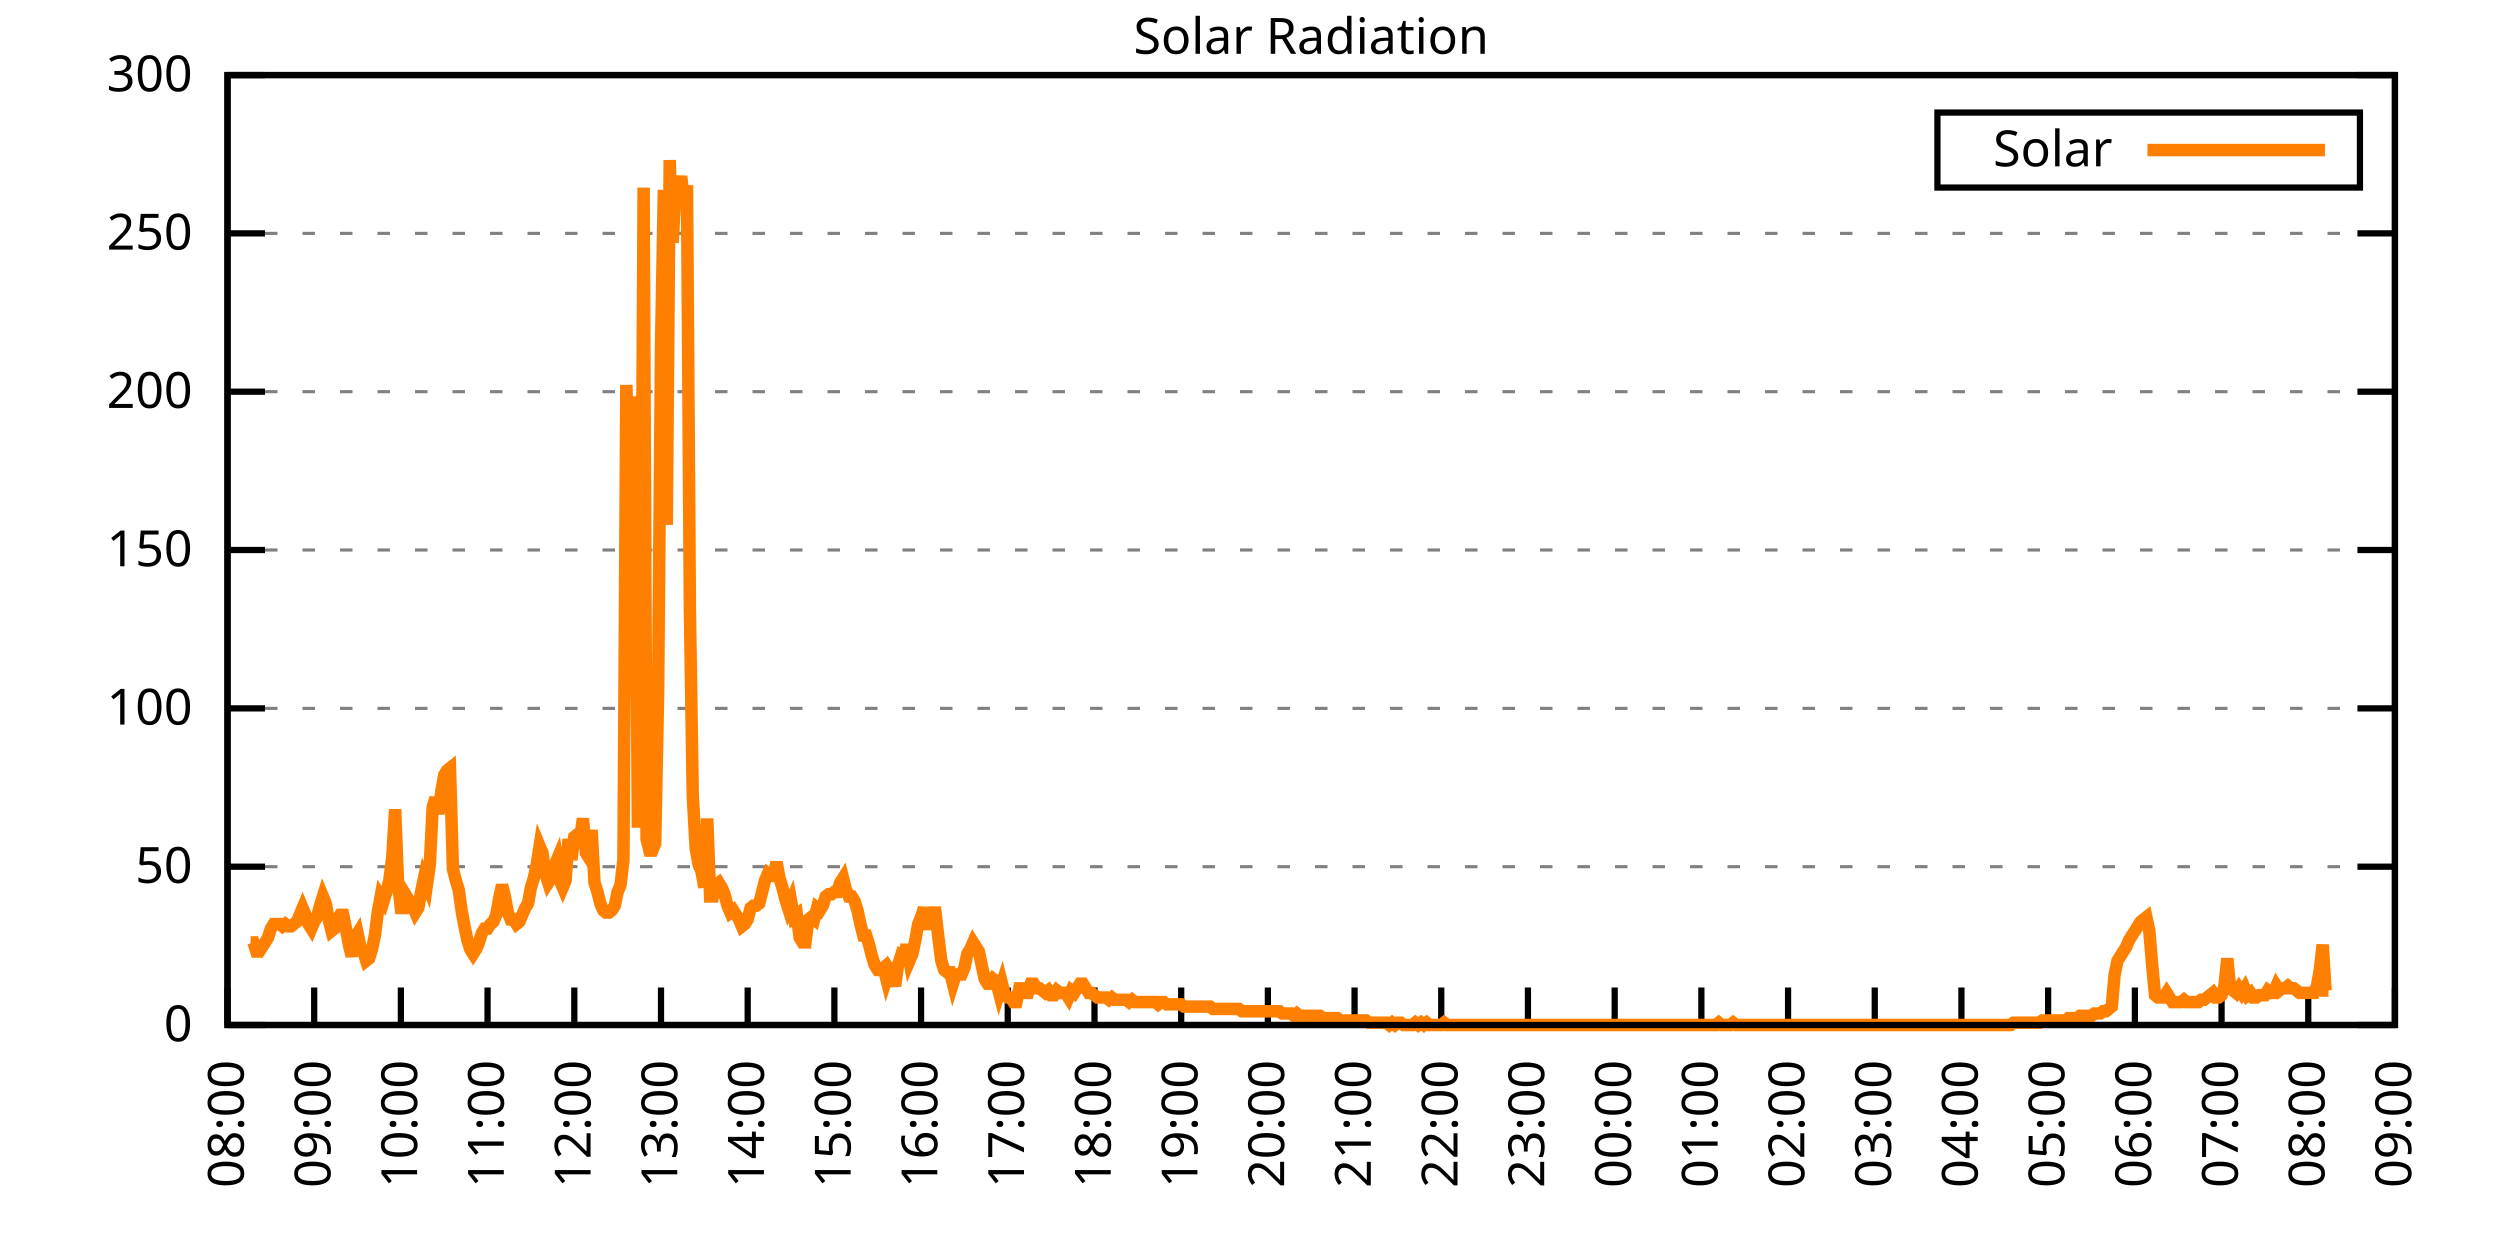
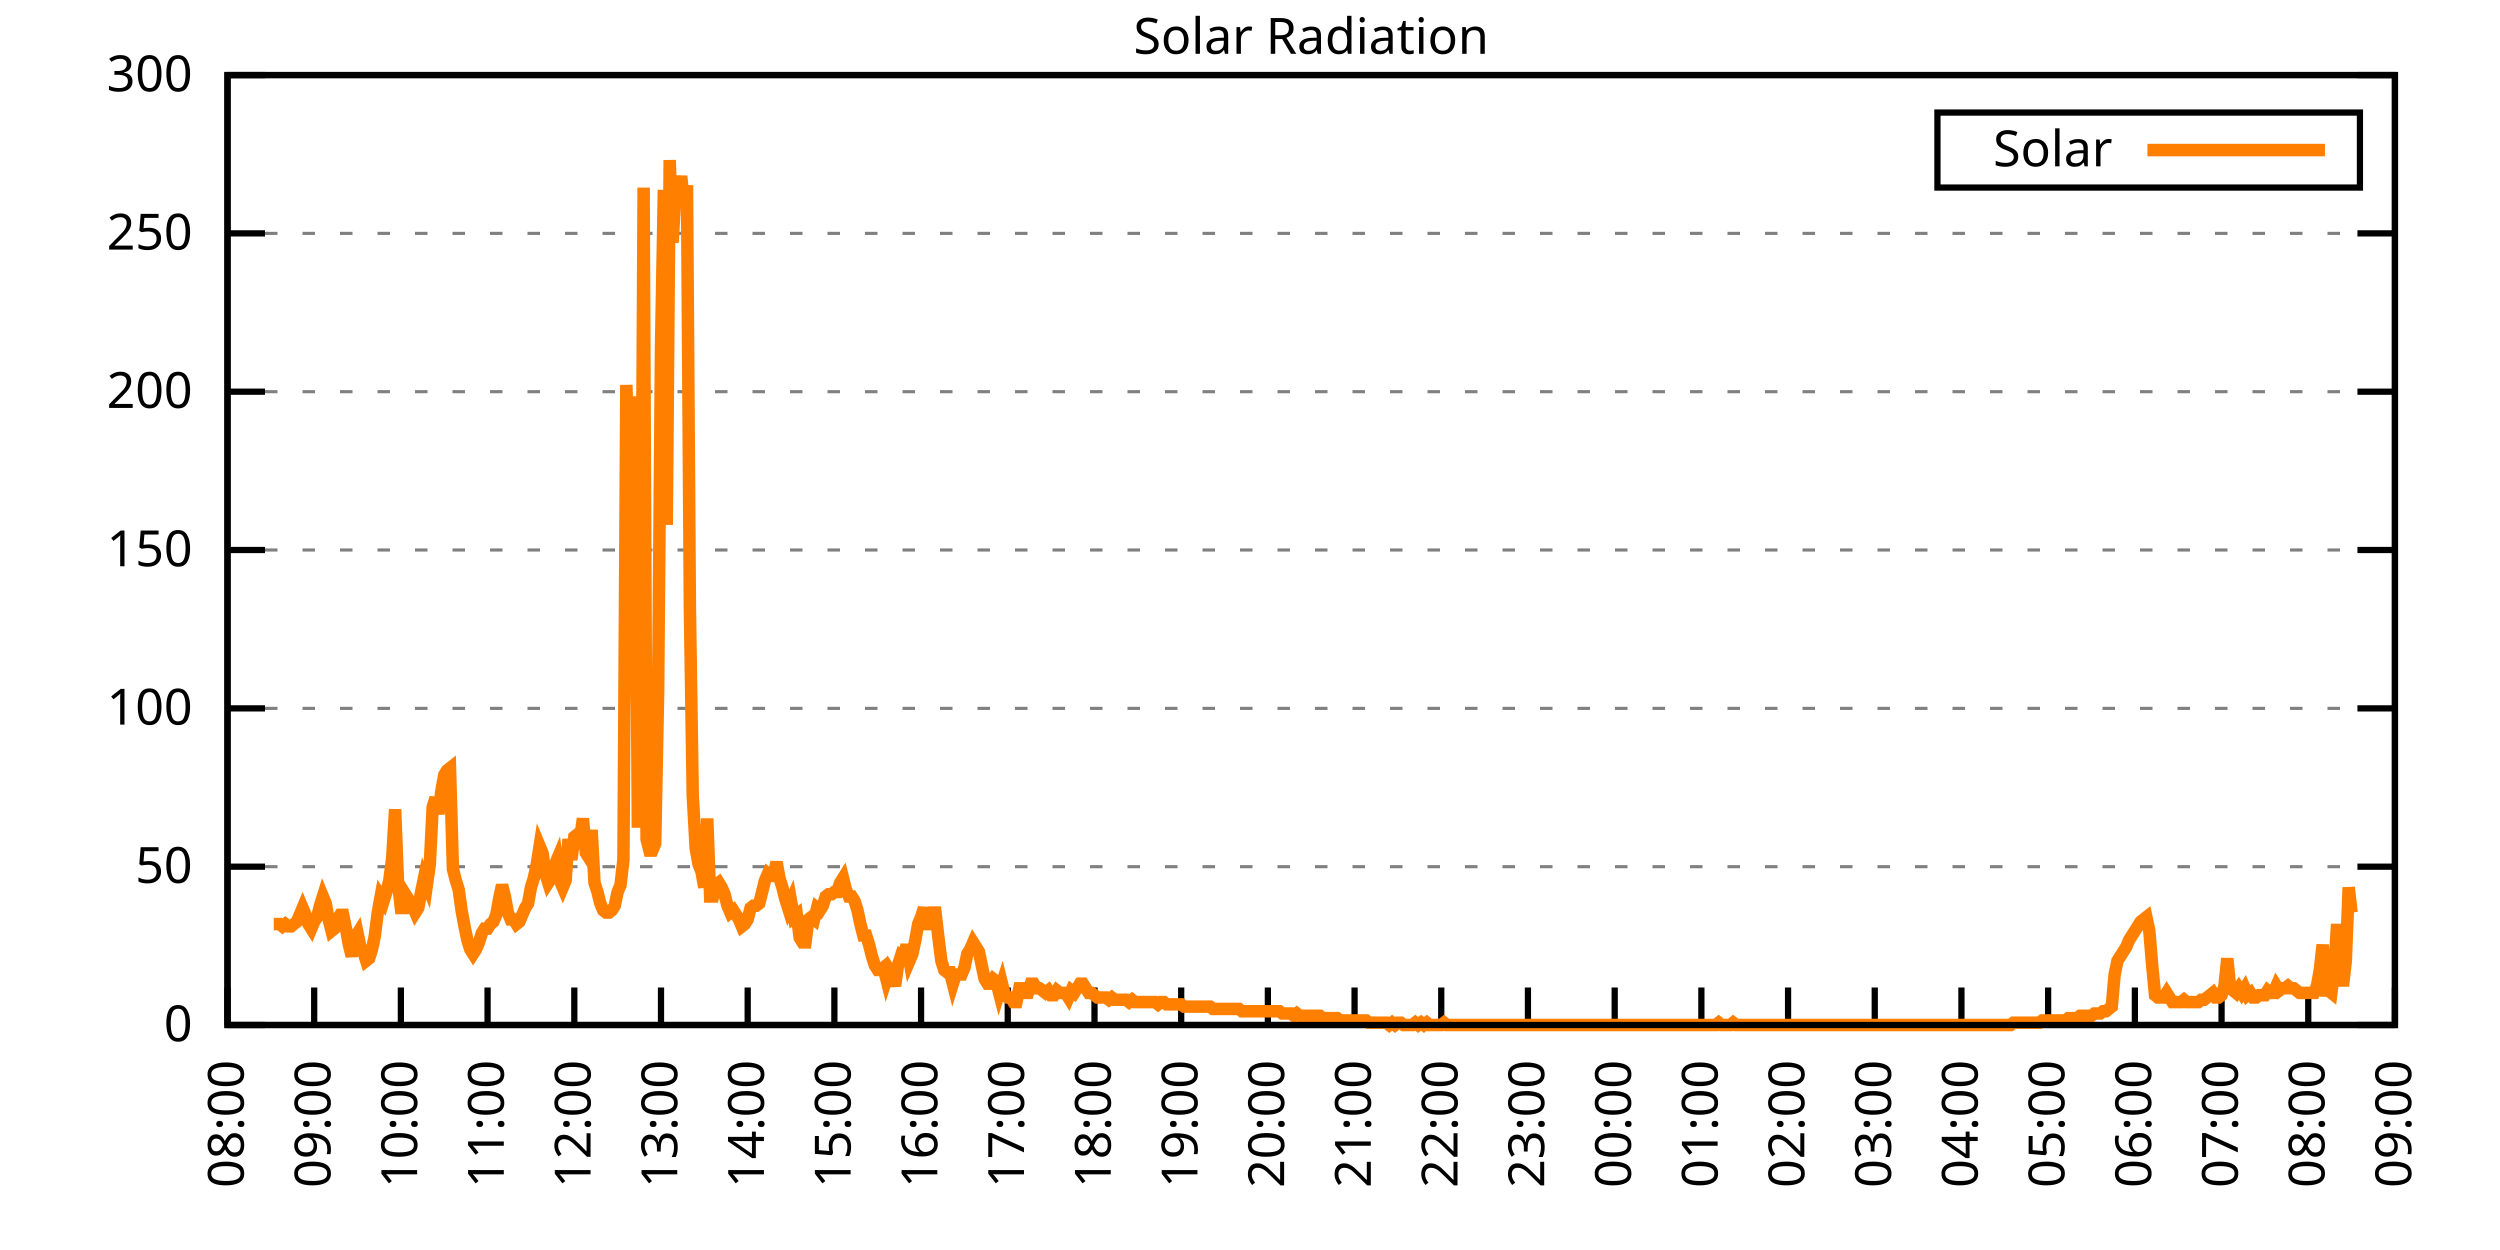
<svg xmlns="http://www.w3.org/2000/svg" xmlns:xlink="http://www.w3.org/1999/xlink" width="400" height="200" viewBox="0 0 400 200">
  <g id="gnuplot_canvas">
    <rect x="0" y="0" width="400" height="200" fill="none" />
    <defs>
      <circle id="gpDot" r="0.5" stroke-width="0.5" stroke="currentColor" />
      <path id="gpPt0" stroke-width="0.333" stroke="currentColor" d="M-1,0 h2 M0,-1 v2" />
      <path id="gpPt1" stroke-width="0.333" stroke="currentColor" d="M-1,-1 L1,1 M1,-1 L-1,1" />
      <path id="gpPt2" stroke-width="0.333" stroke="currentColor" d="M-1,0 L1,0 M0,-1 L0,1 M-1,-1 L1,1 M-1,1 L1,-1" />
      <rect id="gpPt3" stroke-width="0.333" stroke="currentColor" x="-1" y="-1" width="2" height="2" />
      <rect id="gpPt4" stroke-width="0.333" stroke="currentColor" fill="currentColor" x="-1" y="-1" width="2" height="2" />
      <circle id="gpPt5" stroke-width="0.333" stroke="currentColor" cx="0" cy="0" r="1" />
      <use xlink:href="#gpPt5" id="gpPt6" fill="currentColor" stroke="none" />
      <path id="gpPt7" stroke-width="0.333" stroke="currentColor" d="M0,-1.33 L-1.33,0.67 L1.33,0.67 z" />
      <use xlink:href="#gpPt7" id="gpPt8" fill="currentColor" stroke="none" />
      <use xlink:href="#gpPt7" id="gpPt9" stroke="currentColor" transform="rotate(180)" />
      <use xlink:href="#gpPt9" id="gpPt10" fill="currentColor" stroke="none" />
      <use xlink:href="#gpPt3" id="gpPt11" stroke="currentColor" transform="rotate(45)" />
      <use xlink:href="#gpPt11" id="gpPt12" fill="currentColor" stroke="none" />
      <path id="gpPt13" stroke-width="0.333" stroke="currentColor" d="M0,1.330 L1.265,0.411 L0.782,-1.067 L-0.782,-1.076 L-1.265,0.411 z" />
      <use xlink:href="#gpPt13" id="gpPt14" fill="currentColor" stroke="none" />
      <filter id="textbox" filterUnits="objectBoundingBox" x="0" y="0" height="1" width="1">
        <feFlood flood-color="white" flood-opacity="1" result="bgnd" />
        <feComposite in="SourceGraphic" in2="bgnd" operator="atop" />
      </filter>
      <filter id="greybox" filterUnits="objectBoundingBox" x="0" y="0" height="1" width="1">
        <feFlood flood-color="lightgrey" flood-opacity="1" result="grey" />
        <feComposite in="SourceGraphic" in2="grey" operator="atop" />
      </filter>
    </defs>
    <g fill="none" color="white" stroke="currentColor" stroke-width="1.00" stroke-linecap="butt" stroke-linejoin="miter">
</g>
    <g fill="none" color="black" stroke="currentColor" stroke-width="1.00" stroke-linecap="butt" stroke-linejoin="miter">
      <g stroke="none" shape-rendering="crispEdges">
        <polygon fill="rgb(255, 255, 255)" points="36.40,164.00 383.18,164.00 383.18,12.02 36.40,12.02 " />
      </g>
    </g>
    <g fill="none" color="black" stroke="currentColor" stroke-width="1.00" stroke-linecap="butt" stroke-linejoin="miter">
</g>
    <g fill="none" color="black" stroke="black" stroke-width="0.50" stroke-linecap="butt" stroke-linejoin="miter">
</g>
    <g fill="none" color="gray" stroke="currentColor" stroke-width="0.50" stroke-linecap="butt" stroke-linejoin="miter">
      <path stroke="gray" stroke-dasharray="2,4" class="gridline" d="M36.40,164.00 L383.19,164.00  " />
    </g>
    <g fill="none" color="gray" stroke="gray" stroke-width="1.00" stroke-linecap="butt" stroke-linejoin="miter">
</g>
    <g fill="none" color="black" stroke="currentColor" stroke-width="1.00" stroke-linecap="butt" stroke-linejoin="miter">
      <path stroke="black" d="M36.40,164.00 L42.40,164.00 M383.19,164.00 L377.19,164.00  " />
      <g transform="translate(30.80,166.60)" stroke="none" fill="black" font-family="Sans" font-size="8.00" text-anchor="end">
        <text>
          <tspan font-family="Sans"> 0</tspan>
        </text>
      </g>
    </g>
    <g fill="none" color="black" stroke="currentColor" stroke-width="1.00" stroke-linecap="butt" stroke-linejoin="miter">
</g>
    <g fill="none" color="black" stroke="black" stroke-width="0.50" stroke-linecap="butt" stroke-linejoin="miter">
</g>
    <g fill="none" color="gray" stroke="currentColor" stroke-width="0.50" stroke-linecap="butt" stroke-linejoin="miter">
      <path stroke="gray" stroke-dasharray="2,4" class="gridline" d="M36.40,138.67 L383.19,138.67  " />
    </g>
    <g fill="none" color="gray" stroke="gray" stroke-width="1.00" stroke-linecap="butt" stroke-linejoin="miter">
</g>
    <g fill="none" color="black" stroke="currentColor" stroke-width="1.00" stroke-linecap="butt" stroke-linejoin="miter">
      <path stroke="black" d="M36.40,138.67 L42.40,138.67 M383.19,138.67 L377.19,138.67  " />
      <g transform="translate(30.80,141.27)" stroke="none" fill="black" font-family="Sans" font-size="8.00" text-anchor="end">
        <text>
          <tspan font-family="Sans"> 50</tspan>
        </text>
      </g>
    </g>
    <g fill="none" color="black" stroke="currentColor" stroke-width="1.00" stroke-linecap="butt" stroke-linejoin="miter">
</g>
    <g fill="none" color="black" stroke="black" stroke-width="0.50" stroke-linecap="butt" stroke-linejoin="miter">
</g>
    <g fill="none" color="gray" stroke="currentColor" stroke-width="0.50" stroke-linecap="butt" stroke-linejoin="miter">
      <path stroke="gray" stroke-dasharray="2,4" class="gridline" d="M36.40,113.34 L383.19,113.34  " />
    </g>
    <g fill="none" color="gray" stroke="gray" stroke-width="1.00" stroke-linecap="butt" stroke-linejoin="miter">
</g>
    <g fill="none" color="black" stroke="currentColor" stroke-width="1.00" stroke-linecap="butt" stroke-linejoin="miter">
      <path stroke="black" d="M36.40,113.34 L42.40,113.34 M383.19,113.34 L377.19,113.34  " />
      <g transform="translate(30.80,115.94)" stroke="none" fill="black" font-family="Sans" font-size="8.00" text-anchor="end">
        <text>
          <tspan font-family="Sans"> 100</tspan>
        </text>
      </g>
    </g>
    <g fill="none" color="black" stroke="currentColor" stroke-width="1.00" stroke-linecap="butt" stroke-linejoin="miter">
</g>
    <g fill="none" color="black" stroke="black" stroke-width="0.50" stroke-linecap="butt" stroke-linejoin="miter">
</g>
    <g fill="none" color="gray" stroke="currentColor" stroke-width="0.50" stroke-linecap="butt" stroke-linejoin="miter">
      <path stroke="gray" stroke-dasharray="2,4" class="gridline" d="M36.40,88.00 L383.19,88.00  " />
    </g>
    <g fill="none" color="gray" stroke="gray" stroke-width="1.00" stroke-linecap="butt" stroke-linejoin="miter">
</g>
    <g fill="none" color="black" stroke="currentColor" stroke-width="1.00" stroke-linecap="butt" stroke-linejoin="miter">
      <path stroke="black" d="M36.40,88.00 L42.40,88.00 M383.19,88.00 L377.19,88.00  " />
      <g transform="translate(30.80,90.60)" stroke="none" fill="black" font-family="Sans" font-size="8.00" text-anchor="end">
        <text>
          <tspan font-family="Sans"> 150</tspan>
        </text>
      </g>
    </g>
    <g fill="none" color="black" stroke="currentColor" stroke-width="1.00" stroke-linecap="butt" stroke-linejoin="miter">
</g>
    <g fill="none" color="black" stroke="black" stroke-width="0.50" stroke-linecap="butt" stroke-linejoin="miter">
</g>
    <g fill="none" color="gray" stroke="currentColor" stroke-width="0.50" stroke-linecap="butt" stroke-linejoin="miter">
      <path stroke="gray" stroke-dasharray="2,4" class="gridline" d="M36.40,62.67 L383.19,62.67  " />
    </g>
    <g fill="none" color="gray" stroke="gray" stroke-width="1.00" stroke-linecap="butt" stroke-linejoin="miter">
</g>
    <g fill="none" color="black" stroke="currentColor" stroke-width="1.00" stroke-linecap="butt" stroke-linejoin="miter">
      <path stroke="black" d="M36.40,62.67 L42.40,62.67 M383.19,62.67 L377.19,62.67  " />
      <g transform="translate(30.80,65.27)" stroke="none" fill="black" font-family="Sans" font-size="8.00" text-anchor="end">
        <text>
          <tspan font-family="Sans"> 200</tspan>
        </text>
      </g>
    </g>
    <g fill="none" color="black" stroke="currentColor" stroke-width="1.00" stroke-linecap="butt" stroke-linejoin="miter">
</g>
    <g fill="none" color="black" stroke="black" stroke-width="0.50" stroke-linecap="butt" stroke-linejoin="miter">
</g>
    <g fill="none" color="gray" stroke="currentColor" stroke-width="0.50" stroke-linecap="butt" stroke-linejoin="miter">
      <path stroke="gray" stroke-dasharray="2,4" class="gridline" d="M36.40,37.34 L383.19,37.34  " />
    </g>
    <g fill="none" color="gray" stroke="gray" stroke-width="1.00" stroke-linecap="butt" stroke-linejoin="miter">
</g>
    <g fill="none" color="black" stroke="currentColor" stroke-width="1.00" stroke-linecap="butt" stroke-linejoin="miter">
      <path stroke="black" d="M36.40,37.34 L42.40,37.34 M383.19,37.34 L377.19,37.34  " />
      <g transform="translate(30.80,39.94)" stroke="none" fill="black" font-family="Sans" font-size="8.00" text-anchor="end">
        <text>
          <tspan font-family="Sans"> 250</tspan>
        </text>
      </g>
    </g>
    <g fill="none" color="black" stroke="currentColor" stroke-width="1.00" stroke-linecap="butt" stroke-linejoin="miter">
</g>
    <g fill="none" color="black" stroke="black" stroke-width="0.50" stroke-linecap="butt" stroke-linejoin="miter">
</g>
    <g fill="none" color="gray" stroke="currentColor" stroke-width="0.50" stroke-linecap="butt" stroke-linejoin="miter">
      <path stroke="gray" stroke-dasharray="2,4" class="gridline" d="M36.40,12.01 L383.19,12.01  " />
    </g>
    <g fill="none" color="gray" stroke="gray" stroke-width="1.00" stroke-linecap="butt" stroke-linejoin="miter">
</g>
    <g fill="none" color="black" stroke="currentColor" stroke-width="1.00" stroke-linecap="butt" stroke-linejoin="miter">
      <path stroke="black" d="M36.40,12.01 L42.40,12.01 M383.19,12.01 L377.19,12.01  " />
      <g transform="translate(30.80,14.61)" stroke="none" fill="black" font-family="Sans" font-size="8.00" text-anchor="end">
        <text>
          <tspan font-family="Sans"> 300</tspan>
        </text>
      </g>
    </g>
    <g fill="none" color="black" stroke="currentColor" stroke-width="1.00" stroke-linecap="butt" stroke-linejoin="miter">
      <path stroke="black" d="M36.40,164.00 L36.40,158.00  " />
      <g transform="translate(39.00,169.60) rotate(270.00)" stroke="none" fill="black" font-family="Sans" font-size="8.00" text-anchor="end">
        <text>
          <tspan font-family="Sans">08:00</tspan>
        </text>
      </g>
    </g>
    <g fill="none" color="black" stroke="currentColor" stroke-width="1.00" stroke-linecap="butt" stroke-linejoin="miter">
      <path stroke="black" d="M50.27,164.00 L50.27,158.00  " />
      <g transform="translate(52.87,169.60) rotate(270.00)" stroke="none" fill="black" font-family="Sans" font-size="8.00" text-anchor="end">
        <text>
          <tspan font-family="Sans">09:00</tspan>
        </text>
      </g>
    </g>
    <g fill="none" color="black" stroke="currentColor" stroke-width="1.00" stroke-linecap="butt" stroke-linejoin="miter">
      <path stroke="black" d="M64.14,164.00 L64.14,158.00  " />
      <g transform="translate(66.74,169.60) rotate(270.00)" stroke="none" fill="black" font-family="Sans" font-size="8.00" text-anchor="end">
        <text>
          <tspan font-family="Sans">10:00</tspan>
        </text>
      </g>
    </g>
    <g fill="none" color="black" stroke="currentColor" stroke-width="1.00" stroke-linecap="butt" stroke-linejoin="miter">
      <path stroke="black" d="M78.01,164.00 L78.01,158.00  " />
      <g transform="translate(80.61,169.60) rotate(270.00)" stroke="none" fill="black" font-family="Sans" font-size="8.00" text-anchor="end">
        <text>
          <tspan font-family="Sans">11:00</tspan>
        </text>
      </g>
    </g>
    <g fill="none" color="black" stroke="currentColor" stroke-width="1.00" stroke-linecap="butt" stroke-linejoin="miter">
      <path stroke="black" d="M91.89,164.00 L91.89,158.00  " />
      <g transform="translate(94.49,169.60) rotate(270.00)" stroke="none" fill="black" font-family="Sans" font-size="8.00" text-anchor="end">
        <text>
          <tspan font-family="Sans">12:00</tspan>
        </text>
      </g>
    </g>
    <g fill="none" color="black" stroke="currentColor" stroke-width="1.00" stroke-linecap="butt" stroke-linejoin="miter">
      <path stroke="black" d="M105.76,164.00 L105.76,158.00  " />
      <g transform="translate(108.36,169.60) rotate(270.00)" stroke="none" fill="black" font-family="Sans" font-size="8.00" text-anchor="end">
        <text>
          <tspan font-family="Sans">13:00</tspan>
        </text>
      </g>
    </g>
    <g fill="none" color="black" stroke="currentColor" stroke-width="1.00" stroke-linecap="butt" stroke-linejoin="miter">
      <path stroke="black" d="M119.63,164.00 L119.63,158.00  " />
      <g transform="translate(122.23,169.60) rotate(270.00)" stroke="none" fill="black" font-family="Sans" font-size="8.00" text-anchor="end">
        <text>
          <tspan font-family="Sans">14:00</tspan>
        </text>
      </g>
    </g>
    <g fill="none" color="black" stroke="currentColor" stroke-width="1.00" stroke-linecap="butt" stroke-linejoin="miter">
      <path stroke="black" d="M133.50,164.00 L133.50,158.00  " />
      <g transform="translate(136.10,169.60) rotate(270.00)" stroke="none" fill="black" font-family="Sans" font-size="8.00" text-anchor="end">
        <text>
          <tspan font-family="Sans">15:00</tspan>
        </text>
      </g>
    </g>
    <g fill="none" color="black" stroke="currentColor" stroke-width="1.00" stroke-linecap="butt" stroke-linejoin="miter">
      <path stroke="black" d="M147.37,164.00 L147.37,158.00  " />
      <g transform="translate(149.97,169.60) rotate(270.00)" stroke="none" fill="black" font-family="Sans" font-size="8.00" text-anchor="end">
        <text>
          <tspan font-family="Sans">16:00</tspan>
        </text>
      </g>
    </g>
    <g fill="none" color="black" stroke="currentColor" stroke-width="1.00" stroke-linecap="butt" stroke-linejoin="miter">
      <path stroke="black" d="M161.24,164.00 L161.24,158.00  " />
      <g transform="translate(163.84,169.60) rotate(270.00)" stroke="none" fill="black" font-family="Sans" font-size="8.00" text-anchor="end">
        <text>
          <tspan font-family="Sans">17:00</tspan>
        </text>
      </g>
    </g>
    <g fill="none" color="black" stroke="currentColor" stroke-width="1.00" stroke-linecap="butt" stroke-linejoin="miter">
      <path stroke="black" d="M175.12,164.00 L175.12,158.00  " />
      <g transform="translate(177.72,169.60) rotate(270.00)" stroke="none" fill="black" font-family="Sans" font-size="8.00" text-anchor="end">
        <text>
          <tspan font-family="Sans">18:00</tspan>
        </text>
      </g>
    </g>
    <g fill="none" color="black" stroke="currentColor" stroke-width="1.00" stroke-linecap="butt" stroke-linejoin="miter">
      <path stroke="black" d="M188.99,164.00 L188.99,158.00  " />
      <g transform="translate(191.59,169.60) rotate(270.00)" stroke="none" fill="black" font-family="Sans" font-size="8.00" text-anchor="end">
        <text>
          <tspan font-family="Sans">19:00</tspan>
        </text>
      </g>
    </g>
    <g fill="none" color="black" stroke="currentColor" stroke-width="1.00" stroke-linecap="butt" stroke-linejoin="miter">
      <path stroke="black" d="M202.86,164.00 L202.86,158.00  " />
      <g transform="translate(205.46,169.60) rotate(270.00)" stroke="none" fill="black" font-family="Sans" font-size="8.00" text-anchor="end">
        <text>
          <tspan font-family="Sans">20:00</tspan>
        </text>
      </g>
    </g>
    <g fill="none" color="black" stroke="currentColor" stroke-width="1.00" stroke-linecap="butt" stroke-linejoin="miter">
      <path stroke="black" d="M216.73,164.00 L216.73,158.00  " />
      <g transform="translate(219.33,169.60) rotate(270.00)" stroke="none" fill="black" font-family="Sans" font-size="8.00" text-anchor="end">
        <text>
          <tspan font-family="Sans">21:00</tspan>
        </text>
      </g>
    </g>
    <g fill="none" color="black" stroke="currentColor" stroke-width="1.00" stroke-linecap="butt" stroke-linejoin="miter">
      <path stroke="black" d="M230.60,164.00 L230.60,158.00  " />
      <g transform="translate(233.20,169.60) rotate(270.00)" stroke="none" fill="black" font-family="Sans" font-size="8.00" text-anchor="end">
        <text>
          <tspan font-family="Sans">22:00</tspan>
        </text>
      </g>
    </g>
    <g fill="none" color="black" stroke="currentColor" stroke-width="1.00" stroke-linecap="butt" stroke-linejoin="miter">
      <path stroke="black" d="M244.47,164.00 L244.47,158.00  " />
      <g transform="translate(247.07,169.60) rotate(270.00)" stroke="none" fill="black" font-family="Sans" font-size="8.00" text-anchor="end">
        <text>
          <tspan font-family="Sans">23:00</tspan>
        </text>
      </g>
    </g>
    <g fill="none" color="black" stroke="currentColor" stroke-width="1.00" stroke-linecap="butt" stroke-linejoin="miter">
      <path stroke="black" d="M258.35,164.00 L258.35,158.00  " />
      <g transform="translate(260.95,169.60) rotate(270.00)" stroke="none" fill="black" font-family="Sans" font-size="8.00" text-anchor="end">
        <text>
          <tspan font-family="Sans">00:00</tspan>
        </text>
      </g>
    </g>
    <g fill="none" color="black" stroke="currentColor" stroke-width="1.00" stroke-linecap="butt" stroke-linejoin="miter">
      <path stroke="black" d="M272.22,164.00 L272.22,158.00  " />
      <g transform="translate(274.82,169.60) rotate(270.00)" stroke="none" fill="black" font-family="Sans" font-size="8.00" text-anchor="end">
        <text>
          <tspan font-family="Sans">01:00</tspan>
        </text>
      </g>
    </g>
    <g fill="none" color="black" stroke="currentColor" stroke-width="1.00" stroke-linecap="butt" stroke-linejoin="miter">
      <path stroke="black" d="M286.09,164.00 L286.09,158.00  " />
      <g transform="translate(288.69,169.60) rotate(270.00)" stroke="none" fill="black" font-family="Sans" font-size="8.00" text-anchor="end">
        <text>
          <tspan font-family="Sans">02:00</tspan>
        </text>
      </g>
    </g>
    <g fill="none" color="black" stroke="currentColor" stroke-width="1.00" stroke-linecap="butt" stroke-linejoin="miter">
      <path stroke="black" d="M299.96,164.00 L299.96,158.00  " />
      <g transform="translate(302.56,169.60) rotate(270.00)" stroke="none" fill="black" font-family="Sans" font-size="8.00" text-anchor="end">
        <text>
          <tspan font-family="Sans">03:00</tspan>
        </text>
      </g>
    </g>
    <g fill="none" color="black" stroke="currentColor" stroke-width="1.00" stroke-linecap="butt" stroke-linejoin="miter">
      <path stroke="black" d="M313.83,164.00 L313.83,158.00  " />
      <g transform="translate(316.43,169.60) rotate(270.00)" stroke="none" fill="black" font-family="Sans" font-size="8.00" text-anchor="end">
        <text>
          <tspan font-family="Sans">04:00</tspan>
        </text>
      </g>
    </g>
    <g fill="none" color="black" stroke="currentColor" stroke-width="1.00" stroke-linecap="butt" stroke-linejoin="miter">
      <path stroke="black" d="M327.70,164.00 L327.70,158.00  " />
      <g transform="translate(330.30,169.60) rotate(270.00)" stroke="none" fill="black" font-family="Sans" font-size="8.00" text-anchor="end">
        <text>
          <tspan font-family="Sans">05:00</tspan>
        </text>
      </g>
    </g>
    <g fill="none" color="black" stroke="currentColor" stroke-width="1.00" stroke-linecap="butt" stroke-linejoin="miter">
      <path stroke="black" d="M341.58,164.00 L341.58,158.00  " />
      <g transform="translate(344.18,169.60) rotate(270.00)" stroke="none" fill="black" font-family="Sans" font-size="8.00" text-anchor="end">
        <text>
          <tspan font-family="Sans">06:00</tspan>
        </text>
      </g>
    </g>
    <g fill="none" color="black" stroke="currentColor" stroke-width="1.00" stroke-linecap="butt" stroke-linejoin="miter">
      <path stroke="black" d="M355.45,164.00 L355.45,158.00  " />
      <g transform="translate(358.05,169.60) rotate(270.00)" stroke="none" fill="black" font-family="Sans" font-size="8.00" text-anchor="end">
        <text>
          <tspan font-family="Sans">07:00</tspan>
        </text>
      </g>
    </g>
    <g fill="none" color="black" stroke="currentColor" stroke-width="1.00" stroke-linecap="butt" stroke-linejoin="miter">
      <path stroke="black" d="M369.32,164.00 L369.32,158.00  " />
      <g transform="translate(371.92,169.60) rotate(270.00)" stroke="none" fill="black" font-family="Sans" font-size="8.00" text-anchor="end">
        <text>
          <tspan font-family="Sans">08:00</tspan>
        </text>
      </g>
    </g>
    <g fill="none" color="black" stroke="currentColor" stroke-width="1.00" stroke-linecap="butt" stroke-linejoin="miter">
      <path stroke="black" d="M383.19,164.00 L383.19,158.00  " />
      <g transform="translate(385.79,169.60) rotate(270.00)" stroke="none" fill="black" font-family="Sans" font-size="8.00" text-anchor="end">
        <text>
          <tspan font-family="Sans">09:00</tspan>
        </text>
      </g>
    </g>
    <g fill="none" color="black" stroke="currentColor" stroke-width="1.00" stroke-linecap="butt" stroke-linejoin="miter">
</g>
    <g fill="none" color="black" stroke="currentColor" stroke-width="1.00" stroke-linecap="butt" stroke-linejoin="miter">
      <path stroke="black" d="M36.40,12.01 L36.40,164.00 L383.19,164.00 L383.19,12.01 L36.40,12.01 Z  " />
    </g>
    <g fill="none" color="black" stroke="currentColor" stroke-width="1.00" stroke-linecap="butt" stroke-linejoin="miter">
</g>
    <g fill="none" color="black" stroke="currentColor" stroke-width="1.00" stroke-linecap="butt" stroke-linejoin="miter">
      <path stroke="black" d="M309.99,30.01 L309.99,18.01 L377.59,18.01 L377.59,30.01 L309.99,30.01 Z  " />
    </g>
    <g id="Solar_Radiation_plot_1">
      <g fill="none" color="white" stroke="black" stroke-width="2.00" stroke-linecap="butt" stroke-linejoin="miter">
</g>
      <g fill="none" color="black" stroke="currentColor" stroke-width="2.00" stroke-linecap="butt" stroke-linejoin="miter">
        <g transform="translate(337.99,26.61)" stroke="none" fill="black" font-family="Sans" font-size="8.00" text-anchor="end">
          <text>
            <tspan font-family="Sans">Solar</tspan>
          </text>
        </g>
      </g>
      <g fill="none" color="black" stroke="currentColor" stroke-width="2.00" stroke-linecap="butt" stroke-linejoin="miter">
-         <path stroke="rgb(255, 127,   0)" d="M343.59,24.01 L371.99,24.01 M40.10,150.79 L40.56,150.79 L41.02,152.25 L41.49,152.25 L41.95,151.52 L42.41,150.79   L42.87,150.05 L43.34,148.58 L43.80,147.85 L44.26,147.85 L44.72,147.85 L45.19,148.22 L45.65,147.85 L46.11,148.22   L46.57,148.22 L47.03,147.85 L47.50,147.48 L47.96,146.38 L48.42,145.28 L48.88,146.38 L49.35,147.85 L49.81,148.58   L50.27,147.48 L50.73,146.75 L51.20,144.91 L51.66,143.44 L52.12,144.55 L52.58,147.11 L53.05,148.95 L53.51,148.58   L53.97,147.11 L54.43,146.38 L54.90,146.38 L55.36,148.58 L55.82,151.15 L56.28,152.99 L56.75,150.05 L57.21,149.32   L57.67,151.52 L58.13,152.25 L58.59,153.72 L59.06,153.35 L59.52,151.89 L59.98,149.68 L60.44,146.01 L60.91,143.44   L61.37,144.18 L61.83,142.71 L62.29,140.87 L62.76,137.20 L63.22,129.49 L63.68,141.24 L64.14,145.28 L64.61,145.28   L65.07,143.44 L65.53,144.18 L65.99,144.91 L66.46,146.01 L66.92,145.28 L67.38,142.71 L67.84,140.51 L68.30,141.61   L68.77,138.30 L69.23,129.13 L69.69,127.66 L70.15,130.23 L70.62,126.56 L71.08,123.99 L71.54,123.25 L72.00,122.89   L72.47,139.04 L72.93,140.87 L73.39,142.34 L73.85,145.65 L74.32,148.22 L74.78,150.42 L75.24,151.89 L75.70,152.62   L76.17,151.89 L76.63,150.79 L77.09,149.32 L77.55,148.58 L78.01,148.58 L78.48,147.85 L78.94,147.48 L79.40,146.38   L79.86,143.81 L80.33,141.61 L80.79,143.44 L81.25,146.01 L81.71,147.11 L82.18,147.11 L82.64,147.85 L83.10,147.48   L83.56,146.38 L84.03,145.28 L84.49,144.55 L84.95,141.98 L85.41,140.51 L85.88,138.30 L86.34,135.37 L86.80,136.47   L87.26,139.77 L87.72,141.24 L88.19,140.51 L88.65,138.67 L89.11,137.57 L89.57,140.87 L90.04,141.98 L90.50,140.87   L90.96,134.27 L91.42,137.57 L91.89,133.90 L92.35,133.53 L92.81,134.27 L93.27,130.96 L93.74,136.47 L94.20,137.20   L94.66,132.80 L95.12,141.24 L95.59,142.71 L96.05,144.55 L96.51,145.65 L96.97,146.01 L97.44,146.01 L97.90,145.65   L98.36,144.91 L98.82,142.71 L99.28,141.61 L99.75,137.57 L100.21,61.59 L100.67,75.17 L101.13,85.45 L101.60,63.42   L102.06,132.43 L102.52,112.98 L102.98,30.02 L103.45,134.27 L103.91,136.10 L104.37,136.10 L104.83,135.00 L105.30,110.77   L105.76,55.71 L106.22,30.38 L106.68,83.98 L107.15,25.61 L107.61,38.83 L108.07,31.12 L108.53,31.12 L108.99,28.18   L109.46,32.95 L109.92,29.65 L110.38,97.19 L110.84,127.29 L111.31,135.74 L111.77,138.30 L112.23,139.41 L112.69,141.98   L113.16,130.96 L113.62,143.44 L114.08,143.44 L114.54,141.61 L115.01,141.24 L115.47,141.98 L115.93,143.08 L116.39,144.91   L116.86,146.01 L117.32,145.65 L117.78,146.38 L118.24,147.11 L118.70,148.22 L119.17,147.85 L119.63,147.11 L120.09,145.28   L120.55,144.91 L121.02,144.91 L121.48,144.55 L121.94,142.71 L122.40,140.87 L122.87,139.77 L123.33,140.14 L123.79,140.14   L124.25,137.94 L124.72,140.51 L125.18,141.98 L125.64,143.81 L126.10,145.28 L126.57,144.18 L127.03,146.75 L127.49,146.38   L127.95,150.05 L128.41,150.79 L128.88,150.79 L129.34,147.11 L129.80,146.75 L130.26,147.11 L130.73,145.28 L131.19,145.65   L131.65,144.91 L132.11,143.44 L132.58,143.08 L133.04,143.08 L133.50,142.71 L133.96,142.71 L134.43,141.24 L134.89,140.51   L135.35,142.34 L135.81,143.44 L136.28,143.44 L136.74,144.18 L137.20,145.65 L137.66,147.85 L138.13,149.68 L138.59,149.68   L139.05,151.15 L139.51,152.99 L139.97,154.46 L140.44,155.19 L140.90,155.19 L141.36,154.82 L141.82,156.66 L142.29,155.19   L142.75,155.92 L143.21,157.76 L143.67,154.46 L144.14,152.99 L144.60,153.35 L145.06,151.15 L145.52,153.72 L145.99,152.62   L146.45,150.42 L146.91,147.85 L147.37,146.75 L147.84,145.28 L148.30,147.85 L148.76,147.85 L149.22,146.01 L149.68,146.01   L150.15,150.05 L150.61,153.72 L151.07,155.19 L151.53,155.56 L152.00,155.56 L152.46,157.39 L152.92,155.92 L153.38,155.92   L153.85,155.92 L154.31,154.82 L154.77,152.62 L155.23,151.89 L155.70,150.79 L156.16,151.52 L156.62,152.25 L157.08,154.46   L157.55,156.66 L158.01,157.39 L158.47,157.39 L158.93,156.66 L159.39,157.03 L159.86,158.86 L160.32,157.39 L160.78,159.23   L161.24,159.60 L161.71,159.60 L162.17,160.33 L162.63,160.33 L163.09,158.13 L163.56,158.13 L164.02,158.86 L164.48,158.86   L164.94,157.39 L165.41,157.39 L165.87,158.13 L166.33,158.13 L166.79,158.49 L167.26,158.86 L167.72,158.49 L168.18,159.23   L168.64,159.23 L169.10,158.49 L169.57,158.86 L170.03,158.86 L170.49,158.86 L170.95,159.60 L171.42,158.49 L171.88,158.86   L172.34,158.13 L172.80,157.39 L173.27,157.39 L173.73,158.13 L174.19,158.86 L174.65,158.86 L175.12,159.23 L175.58,159.60   L176.04,159.60 L176.50,159.60 L176.97,159.60 L177.43,159.96 L177.89,159.60 L178.35,159.96 L178.82,159.96 L179.28,159.96   L179.74,159.96 L180.20,159.96 L180.66,160.33 L181.13,159.96 L181.59,160.33 L182.05,160.33 L182.51,160.33 L182.98,160.33   L183.44,160.33 L183.90,160.33 L184.36,160.33 L184.83,160.33 L185.29,160.70 L185.75,160.33 L186.21,160.33 L186.68,160.70   L187.14,160.70 L187.60,160.70 L188.06,160.70 L188.53,160.70 L188.99,160.70 L189.45,161.06 L189.91,161.06 L190.37,161.06   L190.84,161.06 L191.30,161.06 L191.76,161.06 L192.22,161.06 L192.69,161.06 L193.15,161.06 L193.61,161.06 L194.07,161.43   L194.54,161.43 L195.00,161.43 L195.46,161.43 L195.92,161.43 L196.39,161.43 L196.85,161.43 L197.31,161.43 L197.77,161.43   L198.24,161.43 L198.70,161.80 L199.16,161.80 L199.62,161.80 L200.08,161.80 L200.55,161.80 L201.01,161.80 L201.47,161.80   L201.93,161.80 L202.40,161.80 L202.86,161.80 L203.32,161.80 L203.78,161.80 L204.25,161.80 L204.71,161.80 L205.17,162.16   L205.63,162.16 L206.10,162.16 L206.56,162.16 L207.02,162.53 L207.48,162.16 L207.95,162.53 L208.41,162.53 L208.87,162.53   L209.33,162.53 L209.80,162.53 L210.26,162.53 L210.72,162.53 L211.18,162.53 L211.64,162.90 L212.11,162.90 L212.57,162.90   L213.03,162.90 L213.49,162.90 L213.96,162.90 L214.42,163.27 L214.88,163.27 L215.34,163.27 L215.81,163.27 L216.27,163.27   L216.73,163.27 L217.19,163.27 L217.66,163.27 L218.12,163.27 L218.58,163.27 L219.04,163.63 L219.51,163.63 L219.97,163.63   L220.43,163.63 L220.89,163.63 L221.35,163.63 L221.82,163.63 L222.28,164.00 L222.74,163.63 L223.20,164.00 L223.67,163.63   L224.13,163.63 L224.59,164.00 L225.05,164.00 L225.52,164.00 L225.98,164.00 L226.44,163.63 L226.90,164.00 L227.37,163.63   L227.83,164.00 L228.29,163.63 L228.75,164.00 L229.22,164.00 L229.68,164.00 L230.14,164.00 L230.60,164.00 L231.06,163.63   L231.53,164.00 L231.99,164.00 L232.45,164.00 L232.91,164.00 L233.38,164.00 L233.84,164.00 L234.30,164.00 L234.76,164.00   L235.23,164.00 L235.69,164.00 L236.15,164.00 L236.61,164.00 L237.08,164.00 L237.54,164.00 L238.00,164.00 L238.46,164.00   L238.93,164.00 L239.39,164.00 L239.85,164.00 L240.31,164.00 L240.77,164.00 L241.24,164.00 L241.70,164.00 L242.16,164.00   L242.62,164.00 L243.09,164.00 L243.55,164.00 L244.01,164.00 L244.47,164.00 L244.94,164.00 L245.40,164.00 L245.86,164.00   L246.32,164.00 L246.79,164.00 L247.25,164.00 L247.71,164.00 L248.17,164.00 L248.64,164.00 L249.10,164.00 L249.56,164.00   L250.02,164.00 L250.49,164.00 L250.95,164.00 L251.41,164.00 L251.87,164.00 L252.33,164.00 L252.80,164.00 L253.26,164.00   L253.72,164.00 L254.18,164.00 L254.65,164.00 L255.11,164.00 L255.57,164.00 L256.03,164.00 L256.50,164.00 L256.96,164.00   L257.42,164.00 L257.88,164.00 L258.35,164.00 L258.81,164.00 L259.27,164.00 L259.73,164.00 L260.20,164.00 L260.66,164.00   L261.12,164.00 L261.58,164.00 L262.04,164.00 L262.51,164.00 L262.97,164.00 L263.43,164.00 L263.89,164.00 L264.36,164.00   L264.82,164.00 L265.28,164.00 L265.74,164.00 L266.21,164.00 L266.67,164.00 L267.13,164.00 L267.59,164.00 L268.06,164.00   L268.52,164.00 L268.98,164.00 L269.44,164.00 L269.91,164.00 L270.37,164.00 L270.83,164.00 L271.29,164.00 L271.75,164.00   L272.22,164.00 L272.68,164.00 L273.14,164.00 L273.60,164.00 L274.07,164.00 L274.53,164.00 L274.99,163.63 L275.45,164.00   L275.92,164.00 L276.38,164.00 L276.84,164.00 L277.30,163.63 L277.77,164.00 L278.23,164.00 L278.69,164.00 L279.15,164.00   L279.62,164.00 L280.08,164.00 L280.54,164.00 L281.00,164.00 L281.46,164.00 L281.93,164.00 L282.39,164.00 L282.85,164.00   L283.31,164.00 L283.78,164.00 L284.24,164.00 L284.70,164.00 L285.16,164.00 L285.63,164.00 L286.09,164.00 L286.55,164.00   L287.01,164.00 L287.48,164.00 L287.94,164.00 L288.40,164.00 L288.86,164.00 L289.33,164.00 L289.79,164.00 L290.25,164.00   L290.71,164.00 L291.18,164.00 L291.64,164.00 L292.10,164.00 L292.56,164.00 L293.02,164.00 L293.49,164.00 L293.95,164.00   L294.41,164.00 L294.87,164.00 L295.34,164.00 L295.80,164.00 L296.26,164.00 L296.72,164.00 L297.19,164.00 L297.65,164.00   L298.11,164.00 L298.57,164.00 L299.04,164.00 L299.50,164.00 L299.96,164.00 L300.42,164.00 L300.89,164.00 L301.35,164.00   L301.81,164.00 L302.27,164.00 L302.73,164.00 L303.20,164.00 L303.66,164.00 L304.12,164.00 L304.58,164.00 L305.05,164.00   L305.51,164.00 L305.97,164.00 L306.43,164.00 L306.90,164.00 L307.36,164.00 L307.82,164.00 L308.28,164.00 L308.75,164.00   L309.21,164.00 L309.67,164.00 L310.13,164.00 L310.60,164.00 L311.06,164.00 L311.52,164.00 L311.98,164.00 L312.44,164.00   L312.91,164.00 L313.37,164.00 L313.83,164.00 L314.29,164.00 L314.76,164.00 L315.22,164.00 L315.68,164.00 L316.14,164.00   L316.61,164.00 L317.07,164.00 L317.53,164.00 L317.99,164.00 L318.46,164.00 L318.92,164.00 L319.38,164.00 L319.84,164.00   L320.31,164.00 L320.77,164.00 L321.23,164.00 L321.69,164.00 L322.15,163.63 L322.62,163.63 L323.08,163.63 L323.54,163.63   L324.00,163.63 L324.47,163.63 L324.93,163.63 L325.39,163.63 L325.85,163.63 L326.32,163.63 L326.78,163.27 L327.24,163.27   L327.70,163.27 L328.17,163.27 L328.63,163.27 L329.09,163.27 L329.55,163.27 L330.02,163.27 L330.48,163.27 L330.94,162.90   L331.40,162.90 L331.87,162.90 L332.33,162.90 L332.79,162.53 L333.25,162.53 L333.71,162.53 L334.18,162.53 L334.64,162.53   L335.10,162.16 L335.56,162.16 L336.03,162.16 L336.49,161.80 L336.95,161.80 L337.41,161.43 L337.88,161.06 L338.34,155.92   L338.80,153.72 L339.26,152.99 L339.73,152.25 L340.19,151.52 L340.65,150.42 L341.11,149.68 L341.58,148.95 L342.04,148.22   L342.50,147.48 L342.96,147.11 L343.42,146.75 L343.89,148.95 L344.35,154.46 L344.81,159.23 L345.27,159.60 L345.74,159.60   L346.20,159.60 L346.66,158.86 L347.12,159.60 L347.59,160.33 L348.05,160.33 L348.51,160.33 L348.97,160.33 L349.44,159.96   L349.90,160.33 L350.36,160.33 L350.82,160.33 L351.29,160.33 L351.75,160.33 L352.21,159.96 L352.67,159.96 L353.13,159.60   L353.60,159.23 L354.06,158.86 L354.52,159.60 L354.98,159.60 L355.45,159.23 L355.91,157.76 L356.37,153.35 L356.83,158.13   L357.30,158.49 L357.76,158.86 L358.22,158.13 L358.68,158.86 L359.15,158.13 L359.61,159.23 L360.07,158.86 L360.53,159.60   L361.00,159.60 L361.46,159.23 L361.92,159.23 L362.38,159.23 L362.84,158.49 L363.31,158.86 L363.77,158.86 L364.23,157.76   L364.69,158.49 L365.16,158.13 L365.62,158.13 L366.08,157.76 L366.54,158.13 L367.01,158.13 L367.47,158.49 L367.93,158.86   L368.39,158.86 L368.86,158.86 L369.32,158.86 L369.78,158.86 L370.24,158.86 L370.71,157.76 L371.17,155.19 L371.63,151.15   L372.09,158.49 L372.56,158.49  " />
+         <path stroke="rgb(255, 127,   0)" d="M343.59,24.01 L371.99,24.01 M43.80,147.85 L44.26,147.85 L44.72,147.85 L45.19,148.22 L45.65,147.85 L46.11,148.22   L46.57,148.22 L47.03,147.85 L47.50,147.48 L47.96,146.38 L48.42,145.28 L48.88,146.38 L49.35,147.85 L49.81,148.58   L50.27,147.48 L50.73,146.75 L51.20,144.91 L51.66,143.44 L52.12,144.55 L52.58,147.11 L53.05,148.95 L53.51,148.58   L53.97,147.11 L54.43,146.38 L54.90,146.38 L55.36,148.58 L55.82,151.15 L56.28,152.99 L56.75,150.05 L57.21,149.32   L57.67,151.52 L58.13,152.25 L58.59,153.72 L59.06,153.35 L59.52,151.89 L59.98,149.68 L60.44,146.01 L60.91,143.44   L61.37,144.18 L61.83,142.71 L62.29,140.87 L62.76,137.20 L63.22,129.49 L63.68,141.24 L64.14,145.28 L64.61,145.28   L65.07,143.44 L65.53,144.18 L65.99,144.91 L66.46,146.01 L66.92,145.28 L67.38,142.71 L67.84,140.51 L68.30,141.61   L68.77,138.30 L69.23,129.13 L69.69,127.66 L70.15,130.23 L70.62,126.56 L71.08,123.99 L71.54,123.25 L72.00,122.89   L72.47,139.04 L72.93,140.87 L73.39,142.34 L73.85,145.65 L74.32,148.22 L74.78,150.42 L75.24,151.89 L75.70,152.62   L76.17,151.89 L76.63,150.79 L77.09,149.32 L77.55,148.58 L78.01,148.58 L78.48,147.85 L78.94,147.48 L79.40,146.38   L79.86,143.81 L80.33,141.61 L80.79,143.44 L81.25,146.01 L81.71,147.11 L82.18,147.11 L82.64,147.85 L83.10,147.48   L83.56,146.38 L84.03,145.28 L84.49,144.55 L84.95,141.98 L85.41,140.51 L85.88,138.30 L86.34,135.37 L86.80,136.47   L87.26,139.77 L87.72,141.24 L88.19,140.51 L88.65,138.67 L89.11,137.57 L89.57,140.87 L90.04,141.98 L90.50,140.87   L90.96,134.27 L91.42,137.57 L91.89,133.90 L92.35,133.53 L92.81,134.27 L93.27,130.96 L93.74,136.47 L94.20,137.20   L94.66,132.80 L95.12,141.24 L95.59,142.71 L96.05,144.55 L96.51,145.65 L96.97,146.01 L97.44,146.01 L97.90,145.65   L98.36,144.91 L98.82,142.71 L99.28,141.61 L99.75,137.57 L100.21,61.59 L100.67,75.17 L101.13,85.45 L101.60,63.42   L102.06,132.43 L102.52,112.98 L102.98,30.02 L103.45,134.27 L103.91,136.10 L104.37,136.10 L104.83,135.00 L105.30,110.77   L105.76,55.71 L106.22,30.38 L106.68,83.98 L107.15,25.61 L107.61,38.83 L108.07,31.12 L108.53,31.12 L108.99,28.18   L109.46,32.95 L109.92,29.65 L110.38,97.19 L110.84,127.29 L111.31,135.74 L111.77,138.30 L112.23,139.41 L112.69,141.98   L113.16,130.96 L113.62,143.44 L114.08,143.44 L114.54,141.61 L115.01,141.24 L115.47,141.98 L115.93,143.08 L116.39,144.91   L116.86,146.01 L117.32,145.65 L117.78,146.38 L118.24,147.11 L118.70,148.22 L119.17,147.85 L119.63,147.11 L120.09,145.28   L120.55,144.91 L121.02,144.91 L121.48,144.55 L121.94,142.71 L122.40,140.87 L122.87,139.77 L123.33,140.14 L123.79,140.14   L124.25,137.94 L124.72,140.51 L125.18,141.98 L125.64,143.81 L126.10,145.28 L126.57,144.18 L127.03,146.75 L127.49,146.38   L127.95,150.05 L128.41,150.79 L128.88,150.79 L129.34,147.11 L129.80,146.75 L130.26,147.11 L130.73,145.28 L131.19,145.65   L131.65,144.91 L132.11,143.44 L132.58,143.08 L133.04,143.08 L133.50,142.71 L133.96,142.71 L134.43,141.24 L134.89,140.51   L135.35,142.34 L135.81,143.44 L136.28,143.44 L136.74,144.18 L137.20,145.65 L137.66,147.85 L138.13,149.68 L138.59,149.68   L139.05,151.15 L139.51,152.99 L139.97,154.46 L140.44,155.19 L140.90,155.19 L141.36,154.82 L141.82,156.66 L142.29,155.19   L142.75,155.92 L143.21,157.76 L143.67,154.46 L144.14,152.99 L144.60,153.35 L145.06,151.15 L145.52,153.72 L145.99,152.62   L146.45,150.42 L146.91,147.85 L147.37,146.75 L147.84,145.28 L148.30,147.85 L148.76,147.85 L149.22,146.01 L149.68,146.01   L150.15,150.05 L150.61,153.72 L151.07,155.19 L151.53,155.56 L152.00,155.56 L152.46,157.39 L152.92,155.92 L153.38,155.92   L153.85,155.92 L154.31,154.82 L154.77,152.62 L155.23,151.89 L155.70,150.79 L156.16,151.52 L156.62,152.25 L157.08,154.46   L157.55,156.66 L158.01,157.39 L158.47,157.39 L158.93,156.66 L159.39,157.03 L159.86,158.86 L160.32,157.39 L160.78,159.23   L161.24,159.60 L161.71,159.60 L162.17,160.33 L162.63,160.33 L163.09,158.13 L163.56,158.13 L164.02,158.86 L164.48,158.86   L164.94,157.39 L165.41,157.39 L165.87,158.13 L166.33,158.13 L166.79,158.49 L167.26,158.86 L167.72,158.49 L168.18,159.23   L168.64,159.23 L169.10,158.49 L169.57,158.86 L170.03,158.86 L170.49,158.86 L170.95,159.60 L171.42,158.49 L171.88,158.86   L172.34,158.13 L172.80,157.39 L173.27,157.39 L173.73,158.13 L174.19,158.86 L174.65,158.86 L175.12,159.23 L175.58,159.60   L176.04,159.60 L176.50,159.60 L176.97,159.60 L177.43,159.96 L177.89,159.60 L178.35,159.96 L178.82,159.96 L179.28,159.96   L179.74,159.96 L180.20,159.96 L180.66,160.33 L181.13,159.96 L181.59,160.33 L182.05,160.33 L182.51,160.33 L182.98,160.33   L183.44,160.33 L183.90,160.33 L184.36,160.33 L184.83,160.33 L185.29,160.70 L185.75,160.33 L186.21,160.33 L186.68,160.70   L187.14,160.70 L187.60,160.70 L188.06,160.70 L188.53,160.70 L188.99,160.70 L189.45,161.06 L189.91,161.06 L190.37,161.06   L190.84,161.06 L191.30,161.06 L191.76,161.06 L192.22,161.06 L192.69,161.06 L193.15,161.06 L193.61,161.06 L194.07,161.43   L194.54,161.43 L195.00,161.43 L195.46,161.43 L195.92,161.43 L196.39,161.43 L196.85,161.43 L197.31,161.43 L197.77,161.43   L198.24,161.43 L198.70,161.80 L199.16,161.80 L199.62,161.80 L200.08,161.80 L200.55,161.80 L201.01,161.80 L201.47,161.80   L201.93,161.80 L202.40,161.80 L202.86,161.80 L203.32,161.80 L203.78,161.80 L204.25,161.80 L204.71,161.80 L205.17,162.16   L205.63,162.16 L206.10,162.16 L206.56,162.16 L207.02,162.53 L207.48,162.16 L207.95,162.53 L208.41,162.53 L208.87,162.53   L209.33,162.53 L209.80,162.53 L210.26,162.53 L210.72,162.53 L211.18,162.53 L211.64,162.90 L212.11,162.90 L212.57,162.90   L213.03,162.90 L213.49,162.90 L213.96,162.90 L214.42,163.27 L214.88,163.27 L215.34,163.27 L215.81,163.27 L216.27,163.27   L216.73,163.27 L217.19,163.27 L217.66,163.27 L218.12,163.27 L218.58,163.27 L219.04,163.63 L219.51,163.63 L219.97,163.63   L220.43,163.63 L220.89,163.63 L221.35,163.63 L221.82,163.63 L222.28,164.00 L222.74,163.63 L223.20,164.00 L223.67,163.63   L224.13,163.63 L224.59,164.00 L225.05,164.00 L225.52,164.00 L225.98,164.00 L226.44,163.63 L226.90,164.00 L227.37,163.63   L227.83,164.00 L228.29,163.63 L228.75,164.00 L229.22,164.00 L229.68,164.00 L230.14,164.00 L230.60,164.00 L231.06,163.63   L231.53,164.00 L231.99,164.00 L232.45,164.00 L232.91,164.00 L233.38,164.00 L233.84,164.00 L234.30,164.00 L234.76,164.00   L235.23,164.00 L235.69,164.00 L236.15,164.00 L236.61,164.00 L237.08,164.00 L237.54,164.00 L238.00,164.00 L238.46,164.00   L238.93,164.00 L239.39,164.00 L239.85,164.00 L240.31,164.00 L240.77,164.00 L241.24,164.00 L241.70,164.00 L242.16,164.00   L242.62,164.00 L243.09,164.00 L243.55,164.00 L244.01,164.00 L244.47,164.00 L244.94,164.00 L245.40,164.00 L245.86,164.00   L246.32,164.00 L246.79,164.00 L247.25,164.00 L247.71,164.00 L248.17,164.00 L248.64,164.00 L249.10,164.00 L249.56,164.00   L250.02,164.00 L250.49,164.00 L250.95,164.00 L251.41,164.00 L251.87,164.00 L252.33,164.00 L252.80,164.00 L253.26,164.00   L253.72,164.00 L254.18,164.00 L254.65,164.00 L255.11,164.00 L255.57,164.00 L256.03,164.00 L256.50,164.00 L256.96,164.00   L257.42,164.00 L257.88,164.00 L258.35,164.00 L258.81,164.00 L259.27,164.00 L259.73,164.00 L260.20,164.00 L260.66,164.00   L261.12,164.00 L261.58,164.00 L262.04,164.00 L262.51,164.00 L262.97,164.00 L263.43,164.00 L263.89,164.00 L264.36,164.00   L264.82,164.00 L265.28,164.00 L265.74,164.00 L266.21,164.00 L266.67,164.00 L267.13,164.00 L267.59,164.00 L268.06,164.00   L268.52,164.00 L268.98,164.00 L269.44,164.00 L269.91,164.00 L270.37,164.00 L270.83,164.00 L271.29,164.00 L271.75,164.00   L272.22,164.00 L272.68,164.00 L273.14,164.00 L273.60,164.00 L274.07,164.00 L274.53,164.00 L274.99,163.63 L275.45,164.00   L275.92,164.00 L276.38,164.00 L276.84,164.00 L277.30,163.63 L277.77,164.00 L278.23,164.00 L278.69,164.00 L279.15,164.00   L279.62,164.00 L280.08,164.00 L280.54,164.00 L281.00,164.00 L281.46,164.00 L281.93,164.00 L282.39,164.00 L282.85,164.00   L283.31,164.00 L283.78,164.00 L284.24,164.00 L284.70,164.00 L285.16,164.00 L285.63,164.00 L286.09,164.00 L286.55,164.00   L287.01,164.00 L287.48,164.00 L287.94,164.00 L288.40,164.00 L288.86,164.00 L289.33,164.00 L289.79,164.00 L290.25,164.00   L290.71,164.00 L291.18,164.00 L291.64,164.00 L292.10,164.00 L292.56,164.00 L293.02,164.00 L293.49,164.00 L293.95,164.00   L294.41,164.00 L294.87,164.00 L295.34,164.00 L295.80,164.00 L296.26,164.00 L296.72,164.00 L297.19,164.00 L297.65,164.00   L298.11,164.00 L298.57,164.00 L299.04,164.00 L299.50,164.00 L299.96,164.00 L300.42,164.00 L300.89,164.00 L301.35,164.00   L301.81,164.00 L302.27,164.00 L302.73,164.00 L303.20,164.00 L303.66,164.00 L304.12,164.00 L304.58,164.00 L305.05,164.00   L305.51,164.00 L305.97,164.00 L306.43,164.00 L306.90,164.00 L307.36,164.00 L307.82,164.00 L308.28,164.00 L308.75,164.00   L309.21,164.00 L309.67,164.00 L310.13,164.00 L310.60,164.00 L311.06,164.00 L311.52,164.00 L311.98,164.00 L312.44,164.00   L312.91,164.00 L313.37,164.00 L313.83,164.00 L314.29,164.00 L314.76,164.00 L315.22,164.00 L315.68,164.00 L316.14,164.00   L316.61,164.00 L317.07,164.00 L317.53,164.00 L317.99,164.00 L318.46,164.00 L318.92,164.00 L319.38,164.00 L319.84,164.00   L320.31,164.00 L320.77,164.00 L321.23,164.00 L321.69,164.00 L322.15,163.63 L322.62,163.63 L323.08,163.63 L323.54,163.63   L324.00,163.63 L324.47,163.63 L324.93,163.63 L325.39,163.63 L325.85,163.63 L326.32,163.63 L326.78,163.27 L327.24,163.27   L327.70,163.27 L328.17,163.27 L328.63,163.27 L329.09,163.27 L329.55,163.27 L330.02,163.27 L330.48,163.27 L330.94,162.90   L331.40,162.90 L331.87,162.90 L332.33,162.90 L332.79,162.53 L333.25,162.53 L333.71,162.53 L334.18,162.53 L334.64,162.53   L335.10,162.16 L335.56,162.16 L336.03,162.16 L336.49,161.80 L336.95,161.80 L337.41,161.43 L337.88,161.06 L338.34,155.92   L338.80,153.72 L339.26,152.99 L339.73,152.25 L340.19,151.52 L340.65,150.42 L341.11,149.68 L341.58,148.95 L342.04,148.22   L342.50,147.48 L342.96,147.11 L343.42,146.75 L343.89,148.95 L344.35,154.46 L344.81,159.23 L345.27,159.60 L345.74,159.60   L346.20,159.60 L346.66,158.86 L347.12,159.60 L347.59,160.33 L348.05,160.33 L348.51,160.33 L348.97,160.33 L349.44,159.96   L349.90,160.33 L350.36,160.33 L350.82,160.33 L351.29,160.33 L351.75,160.33 L352.21,159.96 L352.67,159.96 L353.13,159.60   L353.60,159.23 L354.06,158.86 L354.52,159.60 L354.98,159.60 L355.45,159.23 L355.91,157.76 L356.37,153.35 L356.83,158.13   L357.30,158.49 L357.76,158.86 L358.22,158.13 L358.68,158.86 L359.15,158.13 L359.61,159.23 L360.07,158.86 L360.53,159.60   L361.00,159.60 L361.46,159.23 L361.92,159.23 L362.38,159.23 L362.84,158.49 L363.31,158.86 L363.77,158.86 L364.23,157.76   L364.69,158.49 L365.16,158.13 L365.62,158.13 L366.08,157.76 L366.54,158.13 L367.01,158.13 L367.47,158.49 L367.93,158.86   L368.39,158.86 L368.86,158.86 L369.32,158.86 L369.78,158.86 L370.24,158.86 L370.71,157.76 L371.17,155.19 L371.63,151.15   L372.09,158.49 L372.56,158.49 L373.02,158.86 L373.48,155.19 L373.94,147.85 L374.40,154.46 L374.87,157.76 L375.33,153.72   L375.79,141.98 L376.25,146.01  " />
      </g>
    </g>
    <g fill="none" color="black" stroke="currentColor" stroke-width="2.00" stroke-linecap="butt" stroke-linejoin="miter">
</g>
    <g fill="none" color="black" stroke="black" stroke-width="1.00" stroke-linecap="butt" stroke-linejoin="miter">
</g>
    <g fill="none" color="black" stroke="currentColor" stroke-width="1.00" stroke-linecap="butt" stroke-linejoin="miter">
      <path stroke="black" d="M36.40,12.01 L36.40,164.00 L383.19,164.00 L383.19,12.01 L36.40,12.01 Z  " />
      <g transform="translate(6.80,88.01) rotate(270.00)" stroke="none" fill="black" font-family="Sans" font-size="8.00" text-anchor="middle">
        <text />
      </g>
    </g>
    <g fill="none" color="black" stroke="currentColor" stroke-width="1.00" stroke-linecap="butt" stroke-linejoin="miter">
</g>
    <g fill="none" color="black" stroke="currentColor" stroke-width="1.00" stroke-linecap="butt" stroke-linejoin="miter">
      <g transform="translate(209.79,8.61)" stroke="none" fill="black" font-family="Sans" font-size="8.00" text-anchor="middle">
        <text>
          <tspan font-family="Sans">Solar Radiation</tspan>
        </text>
      </g>
    </g>
    <g fill="none" color="black" stroke="currentColor" stroke-width="1.00" stroke-linecap="butt" stroke-linejoin="miter">
</g>
  </g>
</svg>
